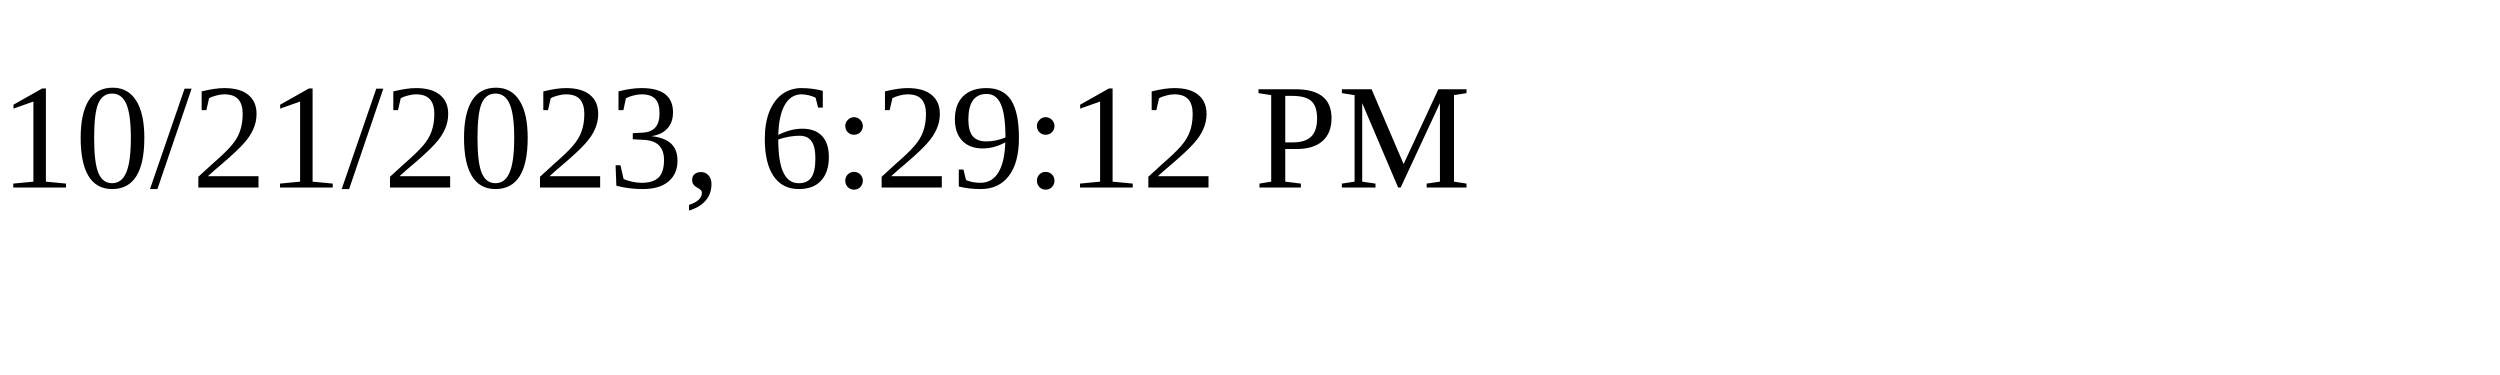
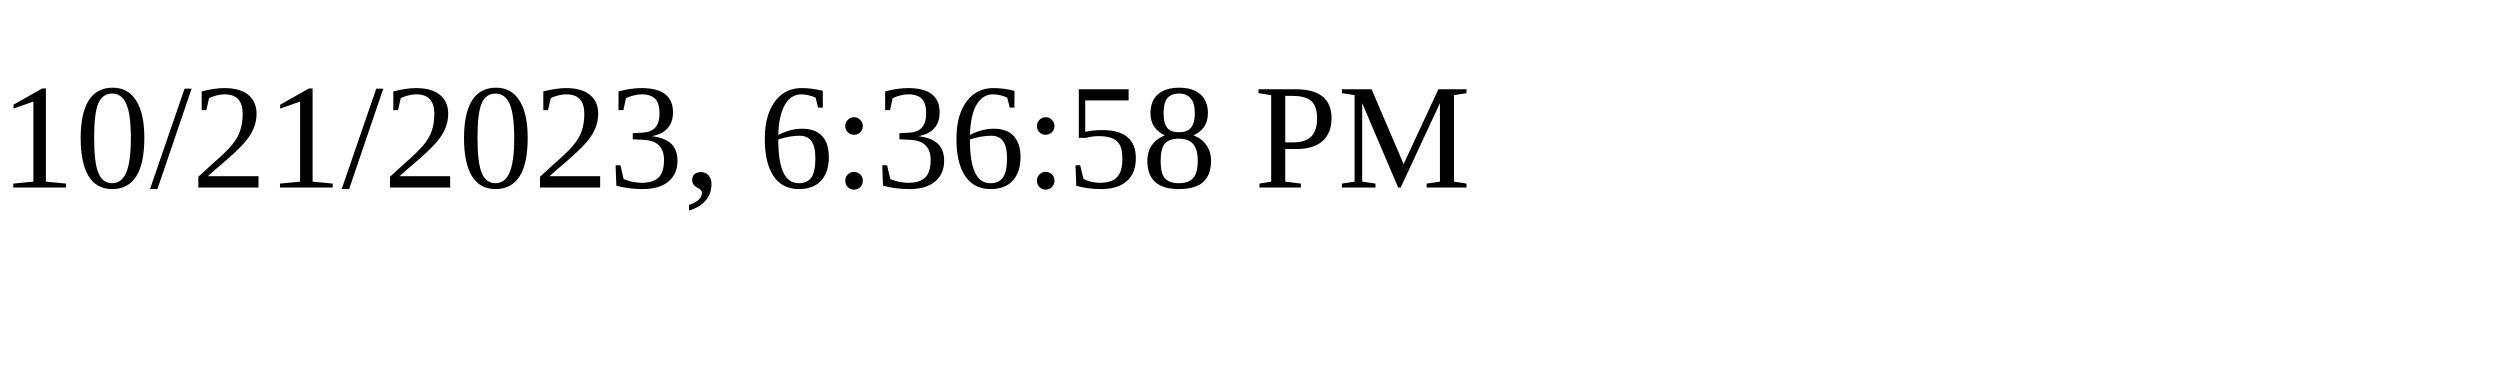
<svg xmlns="http://www.w3.org/2000/svg" height="30" width="200">
-   <text x="0" y="15">10/21/2023, 6:29:12 PM</text>
+   <text x="0" y="15">10/21/2023, 6:36:58 PM</text>
</svg>
